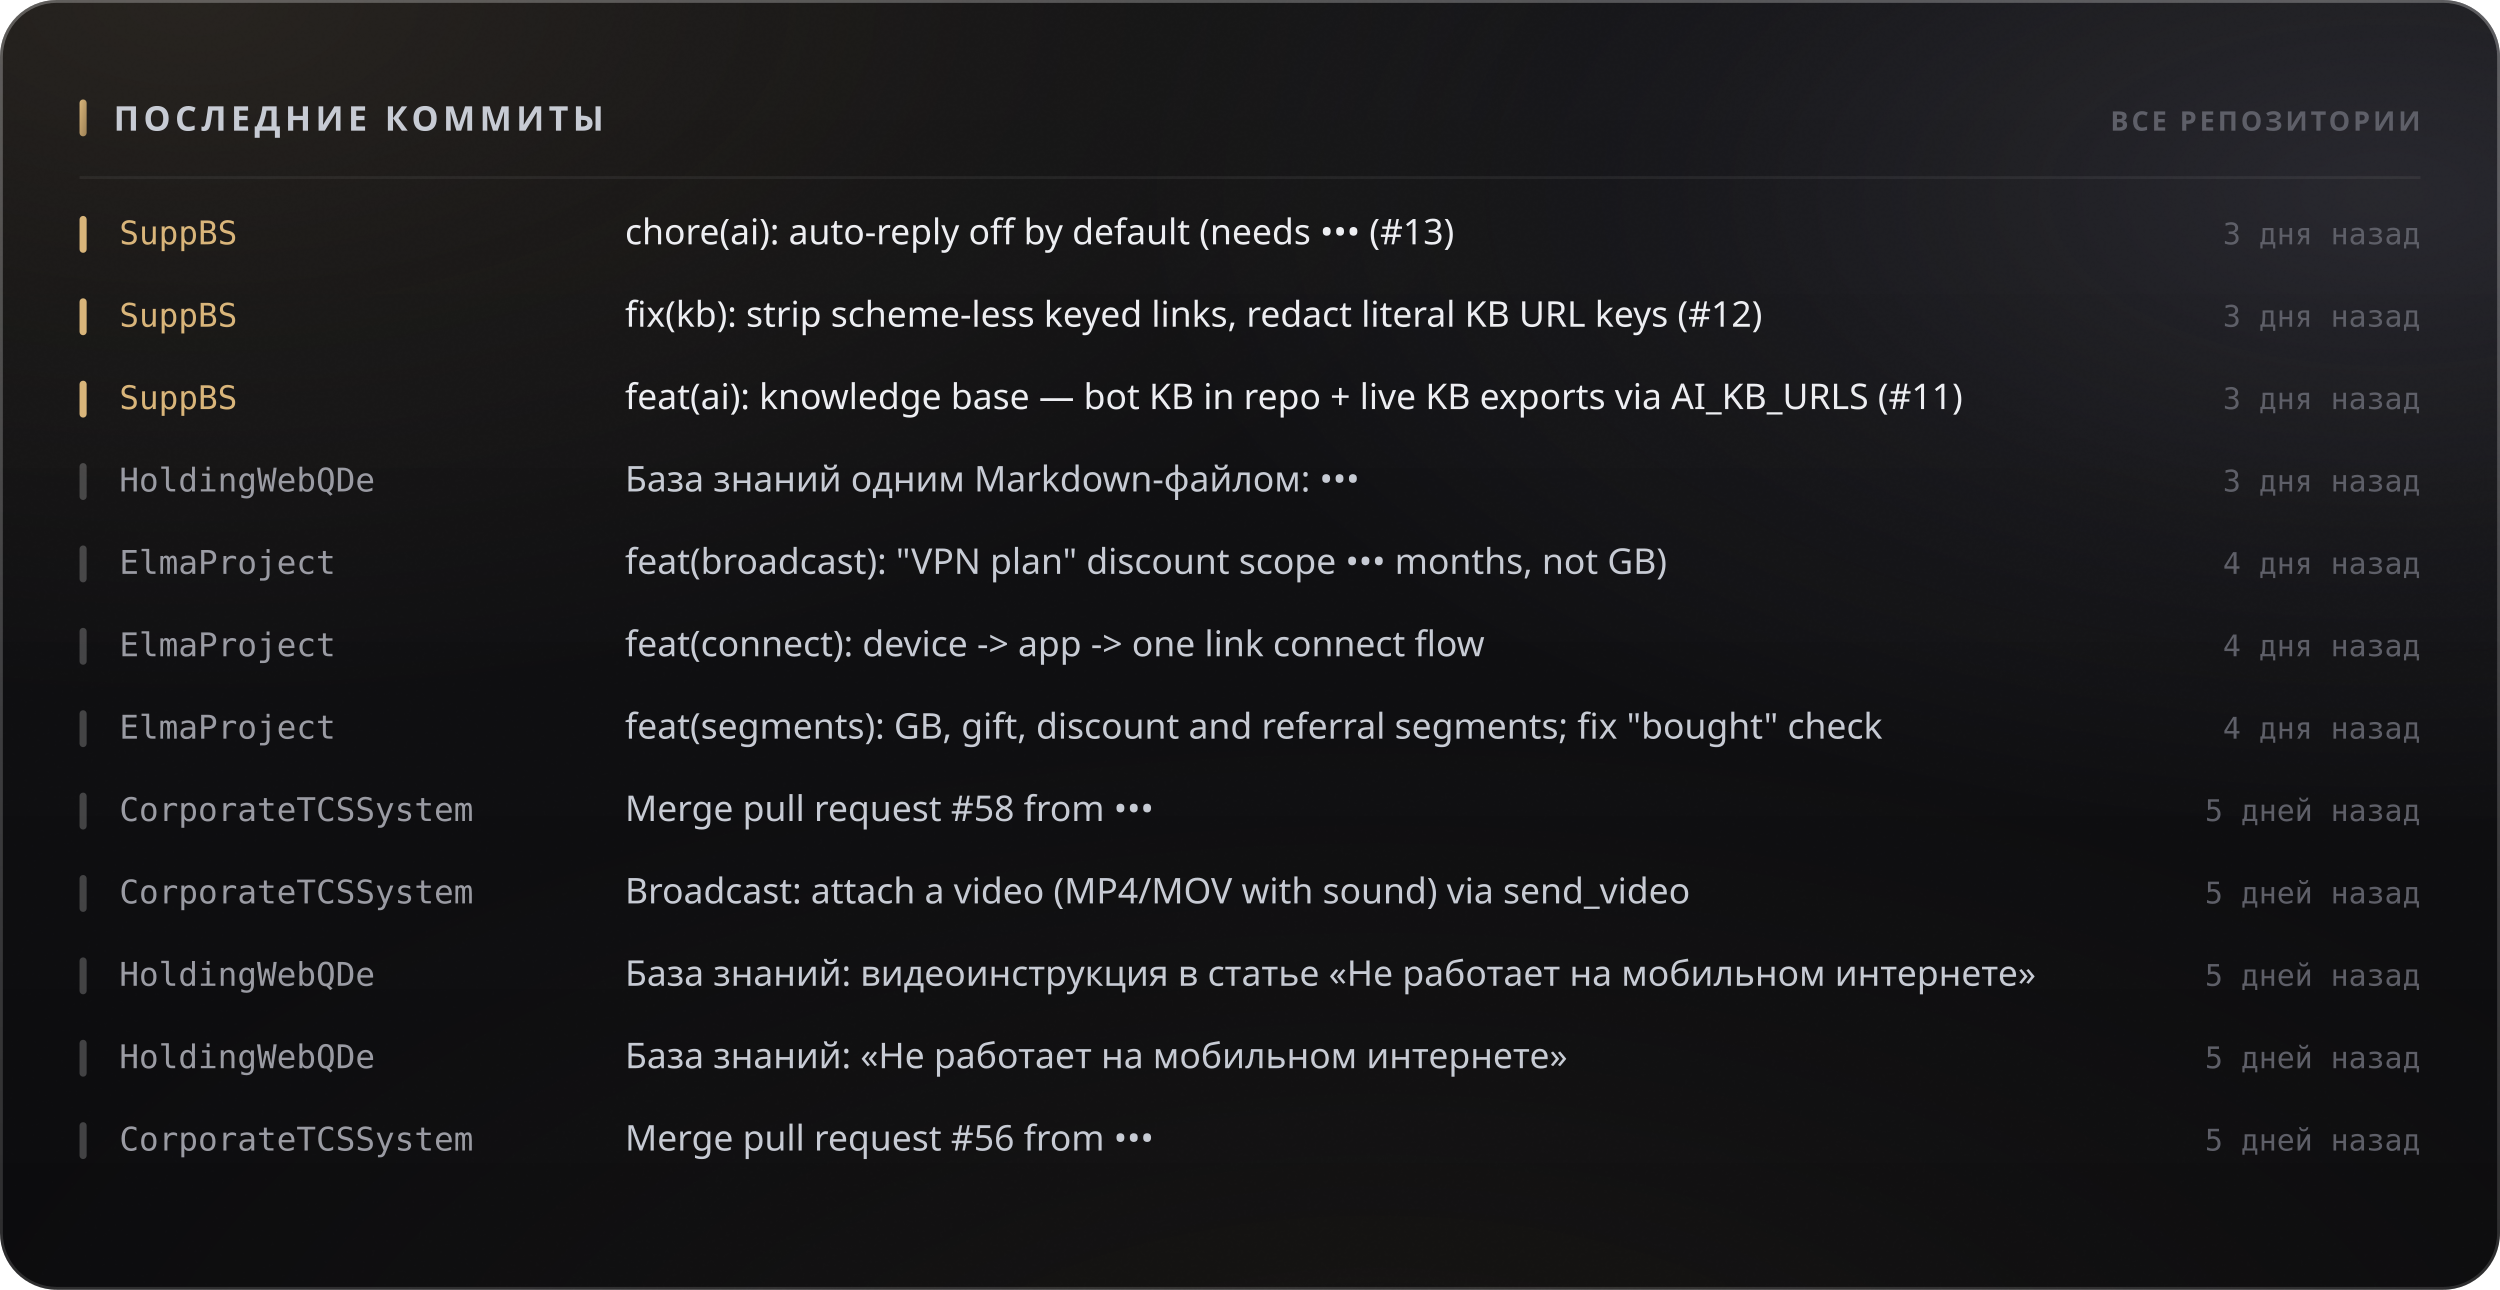
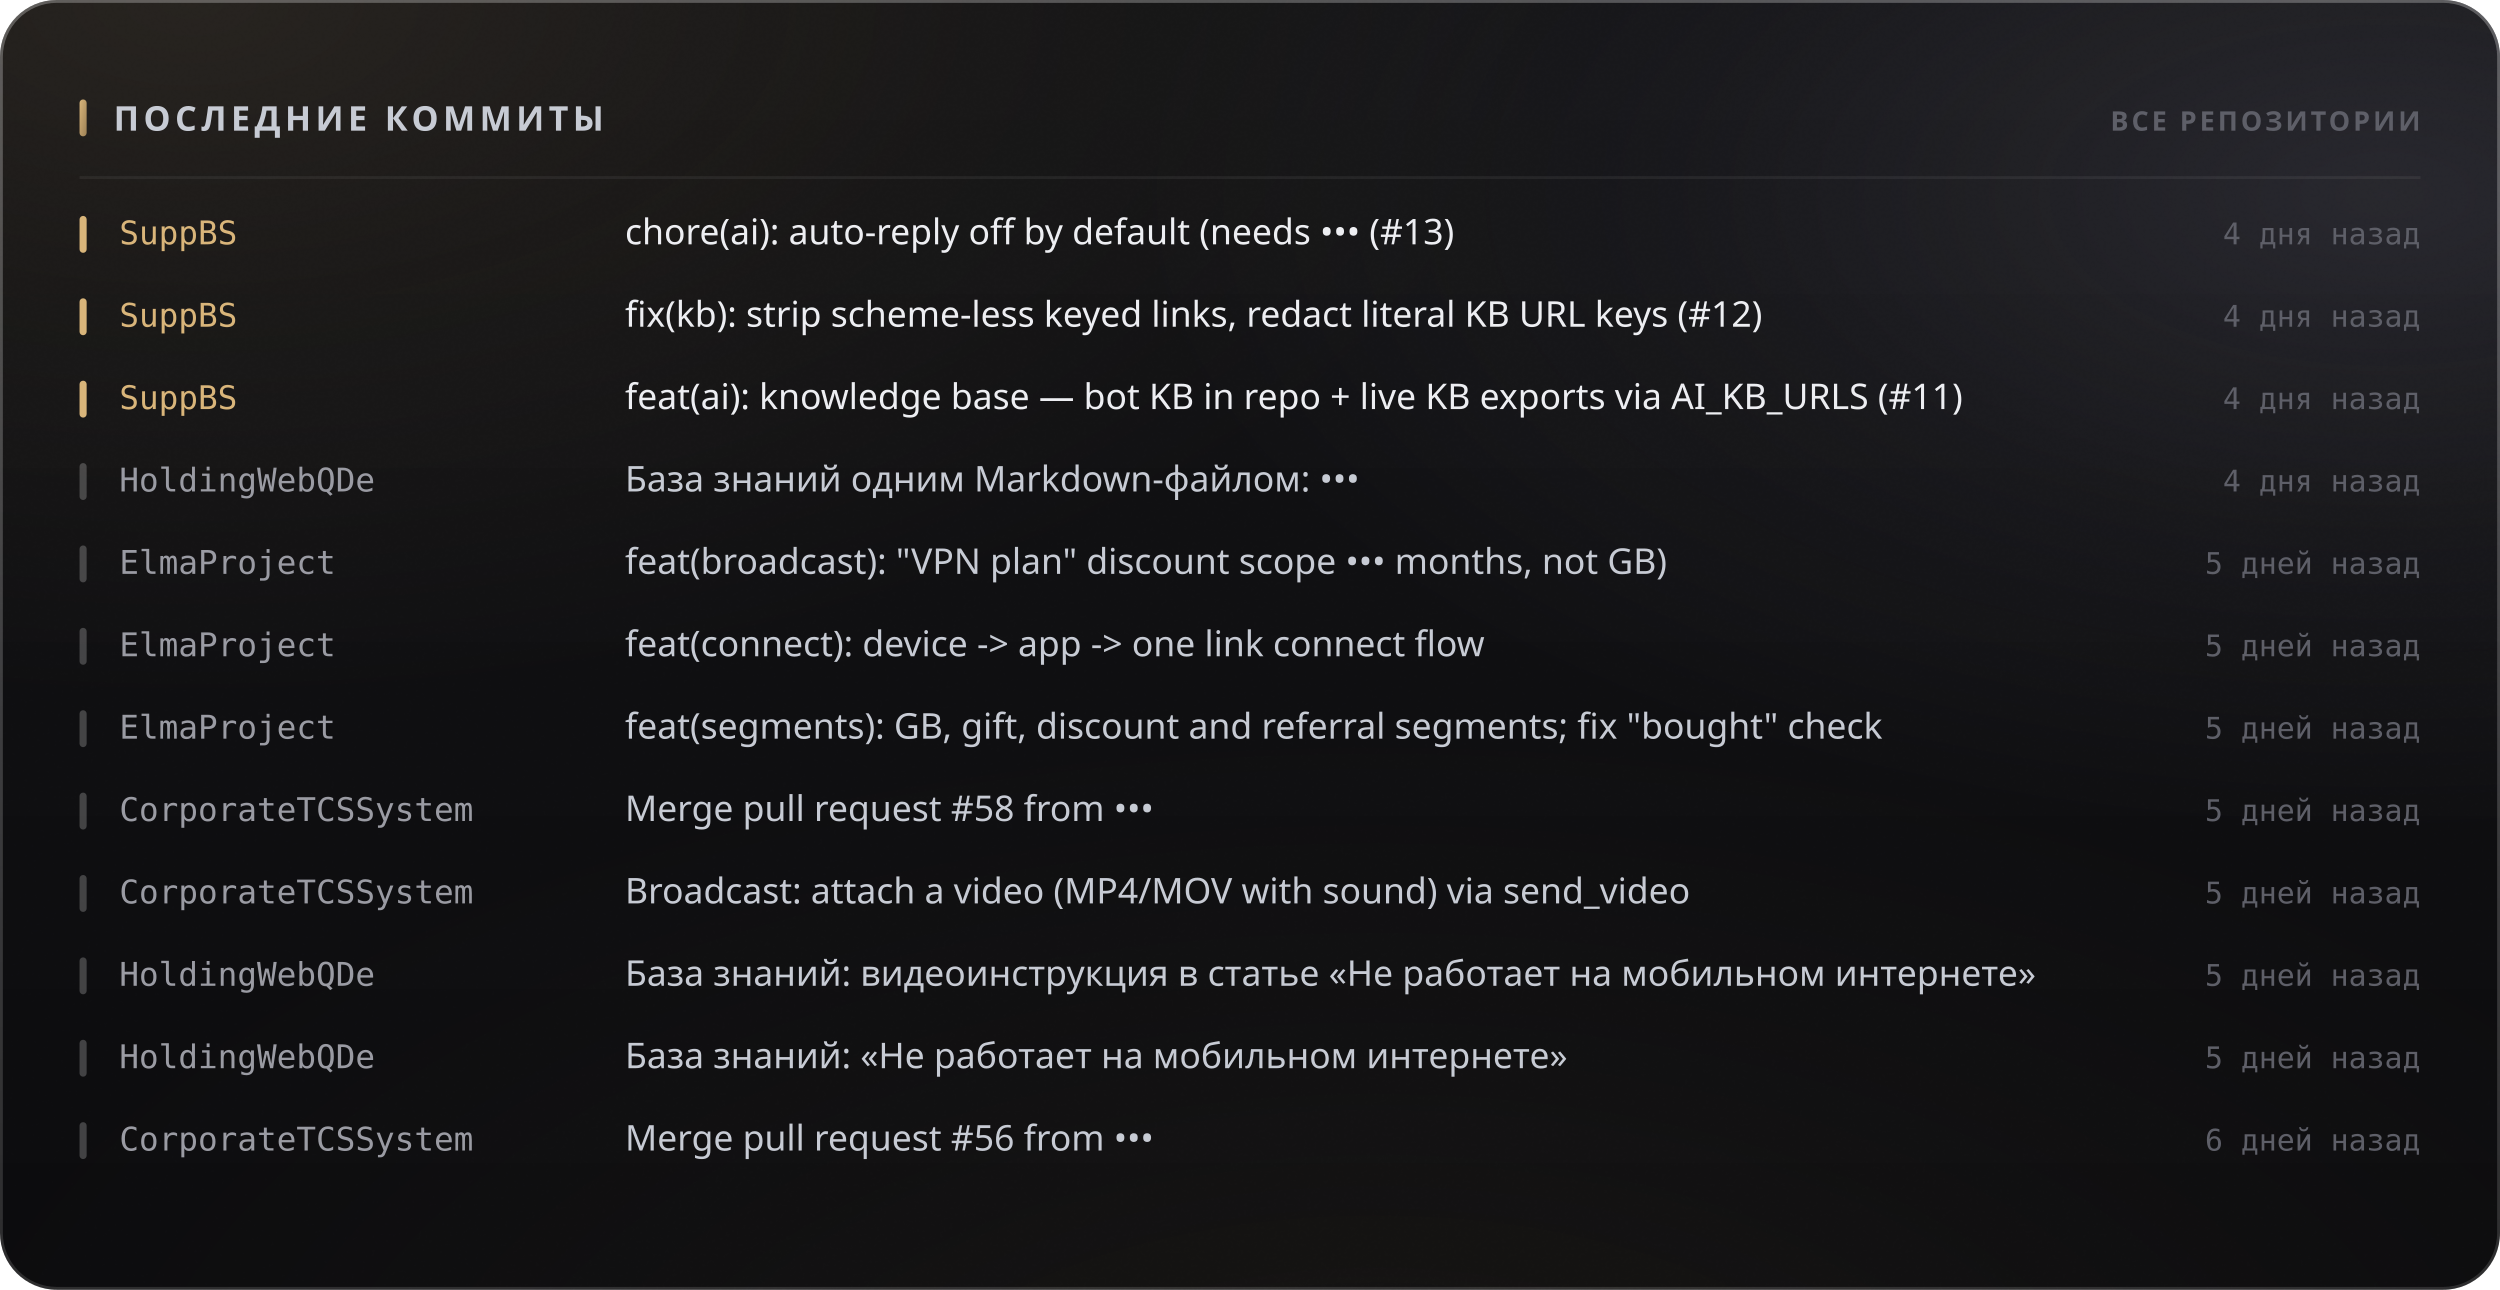
<svg xmlns="http://www.w3.org/2000/svg" width="880" height="454" viewBox="0 0 880 454" role="img">
  <style>
  text { font-family: -apple-system, BlinkMacSystemFont, 'Segoe UI', 'Noto Sans', Helvetica, Arial, sans-serif; }
  .mono { font-family: ui-monospace, 'SF Mono', 'Cascadia Mono', 'DejaVu Sans Mono', Menlo, Consolas, monospace; font-variant-numeric: tabular-nums; }
  .caps { letter-spacing: .1em; text-transform: uppercase; }

  @keyframes sheen  { from { transform: translateX(-120%); } to { transform: translateX(260%); } }
  @keyframes rise   { from { opacity: 0; transform: translateY(6px); } to { opacity: 1; transform: none; } }
  @keyframes slide  { from { opacity: 0; transform: translateX(-8px); } to { opacity: 1; transform: none; } }
  @keyframes grow   { from { transform: scaleY(0); } to { transform: scaleY(1); } }
  @keyframes widen  { from { transform: scaleX(0); } to { transform: scaleX(1); } }
  @keyframes draw   { from { stroke-dashoffset: 200; } to { stroke-dashoffset: 0; } }

  .sheen { animation: sheen 5.5s cubic-bezier(.45,0,.2,1) infinite; }
  .rise  { animation: rise .5s cubic-bezier(.16,1,.3,1) both; }
  .slide { animation: slide .42s cubic-bezier(.16,1,.3,1) both; }
  .bar   { transform-box: fill-box; transform-origin: 50% 100%;
           animation: grow .62s cubic-bezier(.16,1,.3,1) both; }
  .fill  { transform-box: fill-box; transform-origin: 0% 50%;
           animation: widen .8s cubic-bezier(.16,1,.3,1) both; }
  /* The hidden start state lives in the keyframes, never in the static rule.
     A renderer that ignores CSS animations then falls back to the FINISHED
     state — a drawn line, visible text — instead of an empty panel. */
  .spark { stroke-dasharray: 200;
           animation: draw 1.1s cubic-bezier(.16,1,.3,1) both; }

  @media (prefers-reduced-motion: reduce) {
    .sheen { animation: none; opacity: 0; }
    .rise, .slide, .bar, .fill, .spark { animation: none; opacity: 1; transform: none;
                                         stroke-dashoffset: 0; }
  }</style>
  <defs>
    <filter id="grain5" x="0" y="0" width="100%" height="100%">
      <feTurbulence type="fractalNoise" baseFrequency="0.85" numOctaves="3" stitchTiles="stitch" />
      <feColorMatrix type="saturate" values="0" />
    </filter>
    <linearGradient id="accent1" x1="0" y1="0" x2="1" y2="1">
      <stop offset="0%" stop-color="#d9b57a" />
      <stop offset="100%" stop-color="#9d8155" />
    </linearGradient>
    <radialGradient id="aurora6" cx="0.08" cy="0" r="0.55">
      <stop offset="0%" stop-color="#d9b47a" stop-opacity="0.1" />
      <stop offset="55%" stop-color="#d9b47a" stop-opacity="0.035" />
      <stop offset="100%" stop-color="#d9b47a" stop-opacity="0" />
    </radialGradient>
    <radialGradient id="aurora7" cx="0.95" cy="0.15" r="0.5">
      <stop offset="0%" stop-color="#706f83" stop-opacity="0.22" />
      <stop offset="55%" stop-color="#706f83" stop-opacity="0.077" />
      <stop offset="100%" stop-color="#706f83" stop-opacity="0" />
    </radialGradient>
    <radialGradient id="aurora8" cx="0.55" cy="1.15" r="0.6">
      <stop offset="0%" stop-color="#b39b74" stop-opacity="0.07" />
      <stop offset="55%" stop-color="#b39b74" stop-opacity="0.025" />
      <stop offset="100%" stop-color="#b39b74" stop-opacity="0" />
    </radialGradient>
    <linearGradient id="glass2" x1="0" y1="0" x2="0" y2="1">
      <stop offset="0%" stop-color="#ffffff" stop-opacity="0.036" />
      <stop offset="100%" stop-color="#ffffff" stop-opacity="0.007" />
    </linearGradient>
    <linearGradient id="rim3" x1="0" y1="0" x2="0" y2="1">
      <stop offset="0%" stop-color="#ffffff" stop-opacity="0.182" />
      <stop offset="100%" stop-color="#ffffff" stop-opacity="0.025" />
    </linearGradient>
    <linearGradient id="spec4" x1="0" y1="0" x2="1" y2="0">
      <stop offset="0%" stop-color="#ffffff" stop-opacity="0" />
      <stop offset="35%" stop-color="#ffffff" stop-opacity="0.336" />
      <stop offset="70%" stop-color="#ffffff" stop-opacity="0.118" />
      <stop offset="100%" stop-color="#ffffff" stop-opacity="0" />
    </linearGradient>
  </defs>
  <rect width="880" height="454" rx="20" fill="#0a0a0c" />
  <rect width="880" height="454" rx="20" fill="url(#aurora6)" />
  <rect width="880" height="454" rx="20" fill="url(#aurora7)" />
  <rect width="880" height="454" rx="20" fill="url(#aurora8)" />
  <rect width="880" height="454" rx="20" fill="url(#glass2)" />
  <rect width="880" height="454" rx="20" filter="url(#grain5)" opacity="0.085" style="mix-blend-mode:overlay" />
  <rect x=".5" y=".5" width="879" height="453" rx="19.5" fill="none" stroke="rgba(255,255,255,0.11)" />
  <rect x=".5" y=".5" width="879" height="453" rx="19.5" fill="none" stroke="url(#rim3)" />
  <path d="M20 1 H860" stroke="url(#spec4)" stroke-width="1.2" fill="none" />
  <rect x="28" y="35" width="2.5" height="13" rx="1.25" fill="url(#accent1)" />
  <text x="40" y="46" font-size="12" font-weight="700" fill="#c7cbd4" letter-spacing="0.13em">ПОСЛЕДНИЕ КОММИТЫ</text>
  <text x="852" y="46" font-size="9.5" font-weight="600" fill="#5e5f68" text-anchor="end" letter-spacing="0.11em">ВСЕ РЕПОЗИТОРИИ</text>
  <path d="M28 62.5 H852" stroke="rgba(255,255,255,0.06)" stroke-width="1" />
  <g class="slide" opacity="1" style="">
    <rect x="28" y="76" width="2.5" height="13" rx="1.25" fill="#d9b57a" />
    <text x="42" y="86" font-size="11.5" font-weight="500" fill="#d9b57a" class="mono">SuppBS</text>
    <text x="220" y="86" font-size="12.5" font-weight="400" fill="#edeef2">chore(ai): auto-reply off by default (needs ••• (#13)</text>
-     <text x="852" y="86" font-size="10.5" font-weight="400" fill="#5e5f68" text-anchor="end" class="mono">3 дня назад</text>
+     <text x="852" y="86" font-size="10.5" font-weight="400" fill="#5e5f68" text-anchor="end" class="mono">4 дня назад</text>
  </g>
  <g class="slide" opacity="1" style=" animation-delay:0.022s;">
    <rect x="28" y="105" width="2.5" height="13" rx="1.25" fill="#d9b57a" />
    <text x="42" y="115" font-size="11.5" font-weight="500" fill="#d9b57a" class="mono">SuppBS</text>
    <text x="220" y="115" font-size="12.5" font-weight="400" fill="#edeef2">fix(kb): strip scheme-less keyed links, redact literal KB URL keys (#12)</text>
-     <text x="852" y="115" font-size="10.5" font-weight="400" fill="#5e5f68" text-anchor="end" class="mono">3 дня назад</text>
+     <text x="852" y="115" font-size="10.5" font-weight="400" fill="#5e5f68" text-anchor="end" class="mono">4 дня назад</text>
  </g>
  <g class="slide" opacity="1" style=" animation-delay:0.044s;">
    <rect x="28" y="134" width="2.5" height="13" rx="1.25" fill="#d9b57a" />
    <text x="42" y="144" font-size="11.5" font-weight="500" fill="#d9b57a" class="mono">SuppBS</text>
    <text x="220" y="144" font-size="12.5" font-weight="400" fill="#edeef2">feat(ai): knowledge base — bot KB in repo + live KB exports via AI_KB_URLS (#11)</text>
-     <text x="852" y="144" font-size="10.5" font-weight="400" fill="#5e5f68" text-anchor="end" class="mono">3 дня назад</text>
+     <text x="852" y="144" font-size="10.5" font-weight="400" fill="#5e5f68" text-anchor="end" class="mono">4 дня назад</text>
  </g>
  <g class="slide" opacity="1" style=" animation-delay:0.066s;">
    <rect x="28" y="163" width="2.5" height="13" rx="1.25" fill="rgba(255,255,255,0.22)" />
    <text x="42" y="173" font-size="11.5" font-weight="500" fill="#9a9ba3" class="mono">HoldingWebQDe</text>
    <text x="220" y="173" font-size="12.5" font-weight="400" fill="#c7cbd4">База знаний одним Markdown-файлом: •••</text>
-     <text x="852" y="173" font-size="10.5" font-weight="400" fill="#5e5f68" text-anchor="end" class="mono">3 дня назад</text>
+     <text x="852" y="173" font-size="10.5" font-weight="400" fill="#5e5f68" text-anchor="end" class="mono">4 дня назад</text>
  </g>
  <g class="slide" opacity="1" style=" animation-delay:0.088s;">
    <rect x="28" y="192" width="2.5" height="13" rx="1.25" fill="rgba(255,255,255,0.22)" />
    <text x="42" y="202" font-size="11.5" font-weight="500" fill="#9a9ba3" class="mono">ElmaProject</text>
    <text x="220" y="202" font-size="12.5" font-weight="400" fill="#c7cbd4">feat(broadcast): "VPN plan" discount scope ••• months, not GB)</text>
-     <text x="852" y="202" font-size="10.5" font-weight="400" fill="#5e5f68" text-anchor="end" class="mono">4 дня назад</text>
+     <text x="852" y="202" font-size="10.5" font-weight="400" fill="#5e5f68" text-anchor="end" class="mono">5 дней назад</text>
  </g>
  <g class="slide" opacity="1" style=" animation-delay:0.110s;">
    <rect x="28" y="221" width="2.5" height="13" rx="1.25" fill="rgba(255,255,255,0.22)" />
    <text x="42" y="231" font-size="11.5" font-weight="500" fill="#9a9ba3" class="mono">ElmaProject</text>
    <text x="220" y="231" font-size="12.5" font-weight="400" fill="#c7cbd4">feat(connect): device -&gt; app -&gt; one link connect flow</text>
-     <text x="852" y="231" font-size="10.5" font-weight="400" fill="#5e5f68" text-anchor="end" class="mono">4 дня назад</text>
+     <text x="852" y="231" font-size="10.5" font-weight="400" fill="#5e5f68" text-anchor="end" class="mono">5 дней назад</text>
  </g>
  <g class="slide" opacity="1" style=" animation-delay:0.132s;">
    <rect x="28" y="250" width="2.5" height="13" rx="1.25" fill="rgba(255,255,255,0.22)" />
    <text x="42" y="260" font-size="11.5" font-weight="500" fill="#9a9ba3" class="mono">ElmaProject</text>
    <text x="220" y="260" font-size="12.5" font-weight="400" fill="#c7cbd4">feat(segments): GB, gift, discount and referral segments; fix "bought" check</text>
-     <text x="852" y="260" font-size="10.5" font-weight="400" fill="#5e5f68" text-anchor="end" class="mono">4 дня назад</text>
+     <text x="852" y="260" font-size="10.5" font-weight="400" fill="#5e5f68" text-anchor="end" class="mono">5 дней назад</text>
  </g>
  <g class="slide" opacity="1" style=" animation-delay:0.154s;">
    <rect x="28" y="279" width="2.5" height="13" rx="1.25" fill="rgba(255,255,255,0.22)" />
    <text x="42" y="289" font-size="11.5" font-weight="500" fill="#9a9ba3" class="mono">CorporateTCSSystem</text>
    <text x="220" y="289" font-size="12.5" font-weight="400" fill="#c7cbd4">Merge pull request #58 from •••</text>
    <text x="852" y="289" font-size="10.5" font-weight="400" fill="#5e5f68" text-anchor="end" class="mono">5 дней назад</text>
  </g>
  <g class="slide" opacity="1" style=" animation-delay:0.176s;">
    <rect x="28" y="308" width="2.5" height="13" rx="1.25" fill="rgba(255,255,255,0.22)" />
    <text x="42" y="318" font-size="11.5" font-weight="500" fill="#9a9ba3" class="mono">CorporateTCSSystem</text>
    <text x="220" y="318" font-size="12.5" font-weight="400" fill="#c7cbd4">Broadcast: attach a video (MP4/MOV with sound) via send_video</text>
    <text x="852" y="318" font-size="10.5" font-weight="400" fill="#5e5f68" text-anchor="end" class="mono">5 дней назад</text>
  </g>
  <g class="slide" opacity="1" style=" animation-delay:0.198s;">
    <rect x="28" y="337" width="2.5" height="13" rx="1.25" fill="rgba(255,255,255,0.22)" />
    <text x="42" y="347" font-size="11.5" font-weight="500" fill="#9a9ba3" class="mono">HoldingWebQDe</text>
    <text x="220" y="347" font-size="12.5" font-weight="400" fill="#c7cbd4">База знаний: видеоинструкция в статье «Не работает на мобильном интернете»</text>
    <text x="852" y="347" font-size="10.5" font-weight="400" fill="#5e5f68" text-anchor="end" class="mono">5 дней назад</text>
  </g>
  <g class="slide" opacity="1" style=" animation-delay:0.220s;">
    <rect x="28" y="366" width="2.5" height="13" rx="1.25" fill="rgba(255,255,255,0.22)" />
    <text x="42" y="376" font-size="11.5" font-weight="500" fill="#9a9ba3" class="mono">HoldingWebQDe</text>
    <text x="220" y="376" font-size="12.5" font-weight="400" fill="#c7cbd4">База знаний: «Не работает на мобильном интернете»</text>
    <text x="852" y="376" font-size="10.5" font-weight="400" fill="#5e5f68" text-anchor="end" class="mono">5 дней назад</text>
  </g>
  <g class="slide" opacity="1" style=" animation-delay:0.242s;">
    <rect x="28" y="395" width="2.5" height="13" rx="1.25" fill="rgba(255,255,255,0.22)" />
    <text x="42" y="405" font-size="11.5" font-weight="500" fill="#9a9ba3" class="mono">CorporateTCSSystem</text>
    <text x="220" y="405" font-size="12.5" font-weight="400" fill="#c7cbd4">Merge pull request #56 from •••</text>
-     <text x="852" y="405" font-size="10.5" font-weight="400" fill="#5e5f68" text-anchor="end" class="mono">5 дней назад</text>
+     <text x="852" y="405" font-size="10.5" font-weight="400" fill="#5e5f68" text-anchor="end" class="mono">6 дней назад</text>
  </g>
</svg>
